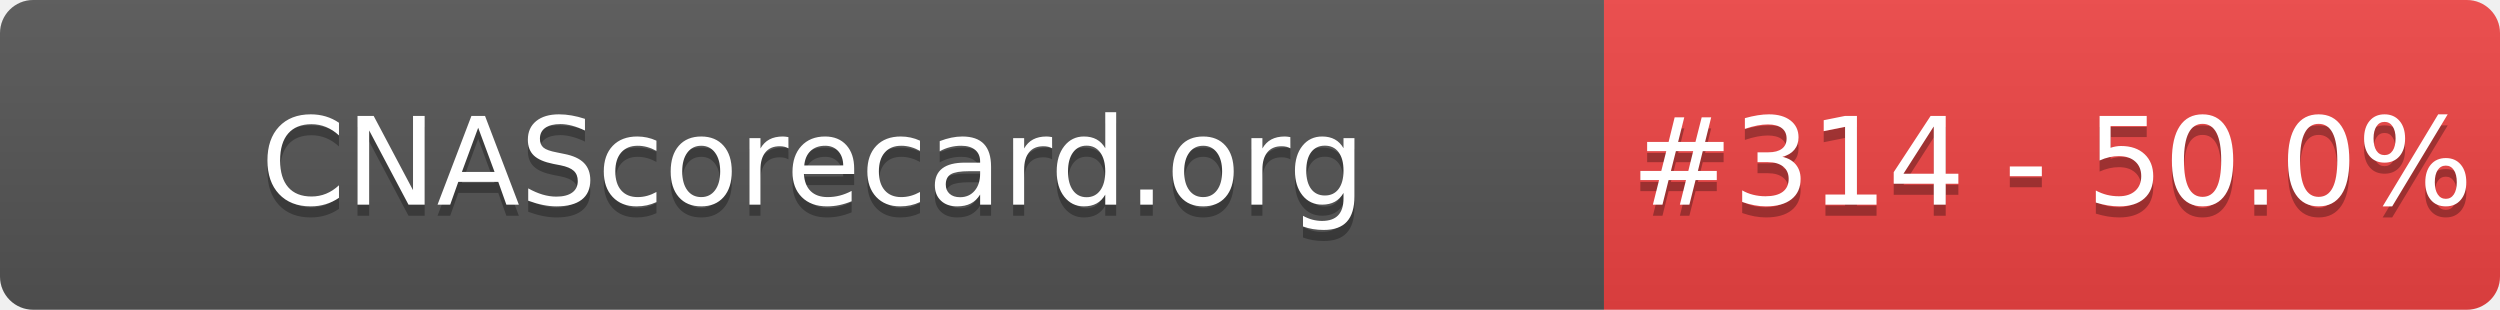
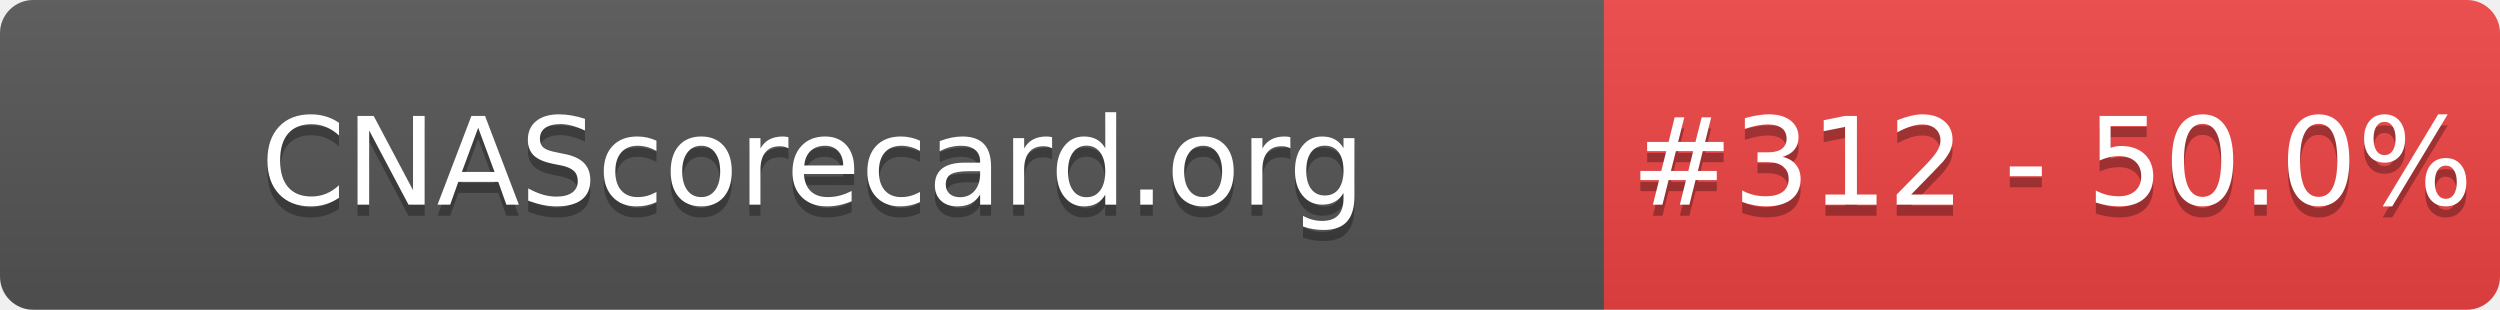
- <svg xmlns="http://www.w3.org/2000/svg" width="226" height="28" role="img" aria-label="CNAScorecard.org: #314 - 50.0%">
+ <svg xmlns="http://www.w3.org/2000/svg" width="226" height="28" role="img" aria-label="CNAScorecard.org: #312 - 50.0%">
  <linearGradient id="s" x2="0" y2="100%">
    <stop offset="0" stop-color="#bbb" stop-opacity=".1" />
    <stop offset="1" stop-opacity=".1" />
  </linearGradient>
  <clipPath id="r">
    <rect width="226" height="28" rx="3" fill="#fff" />
  </clipPath>
  <g clip-path="url(#r)">
    <rect width="145" height="28" fill="#555" />
    <rect x="145" width="81" height="28" fill="#EF4444" />
    <rect width="226" height="28" fill="url(#s)" />
  </g>
  <g fill="#fff" text-anchor="middle" font-family="Verdana,Geneva,DejaVu Sans,sans-serif" text-rendering="geometricPrecision" font-size="110">
    <text aria-hidden="true" x="735" y="195" fill="#010101" fill-opacity=".3" transform="scale(.1)" textLength="1350">CNAScorecard.org</text>
    <text x="735" y="185" transform="scale(.1)" fill="#fff" textLength="1350">CNAScorecard.org</text>
-     <text aria-hidden="true" x="1855" y="195" fill="#010101" fill-opacity=".3" transform="scale(.1)" textLength="660">#314 - 50.0%</text>
-     <text x="1855" y="185" transform="scale(.1)" fill="#fff" textLength="660">#314 - 50.0%</text>
+     <text aria-hidden="true" x="1855" y="195" fill="#010101" fill-opacity=".3" transform="scale(.1)" textLength="660">#312 - 50.0%</text>
+     <text x="1855" y="185" transform="scale(.1)" fill="#fff" textLength="660">#312 - 50.0%</text>
  </g>
</svg>
